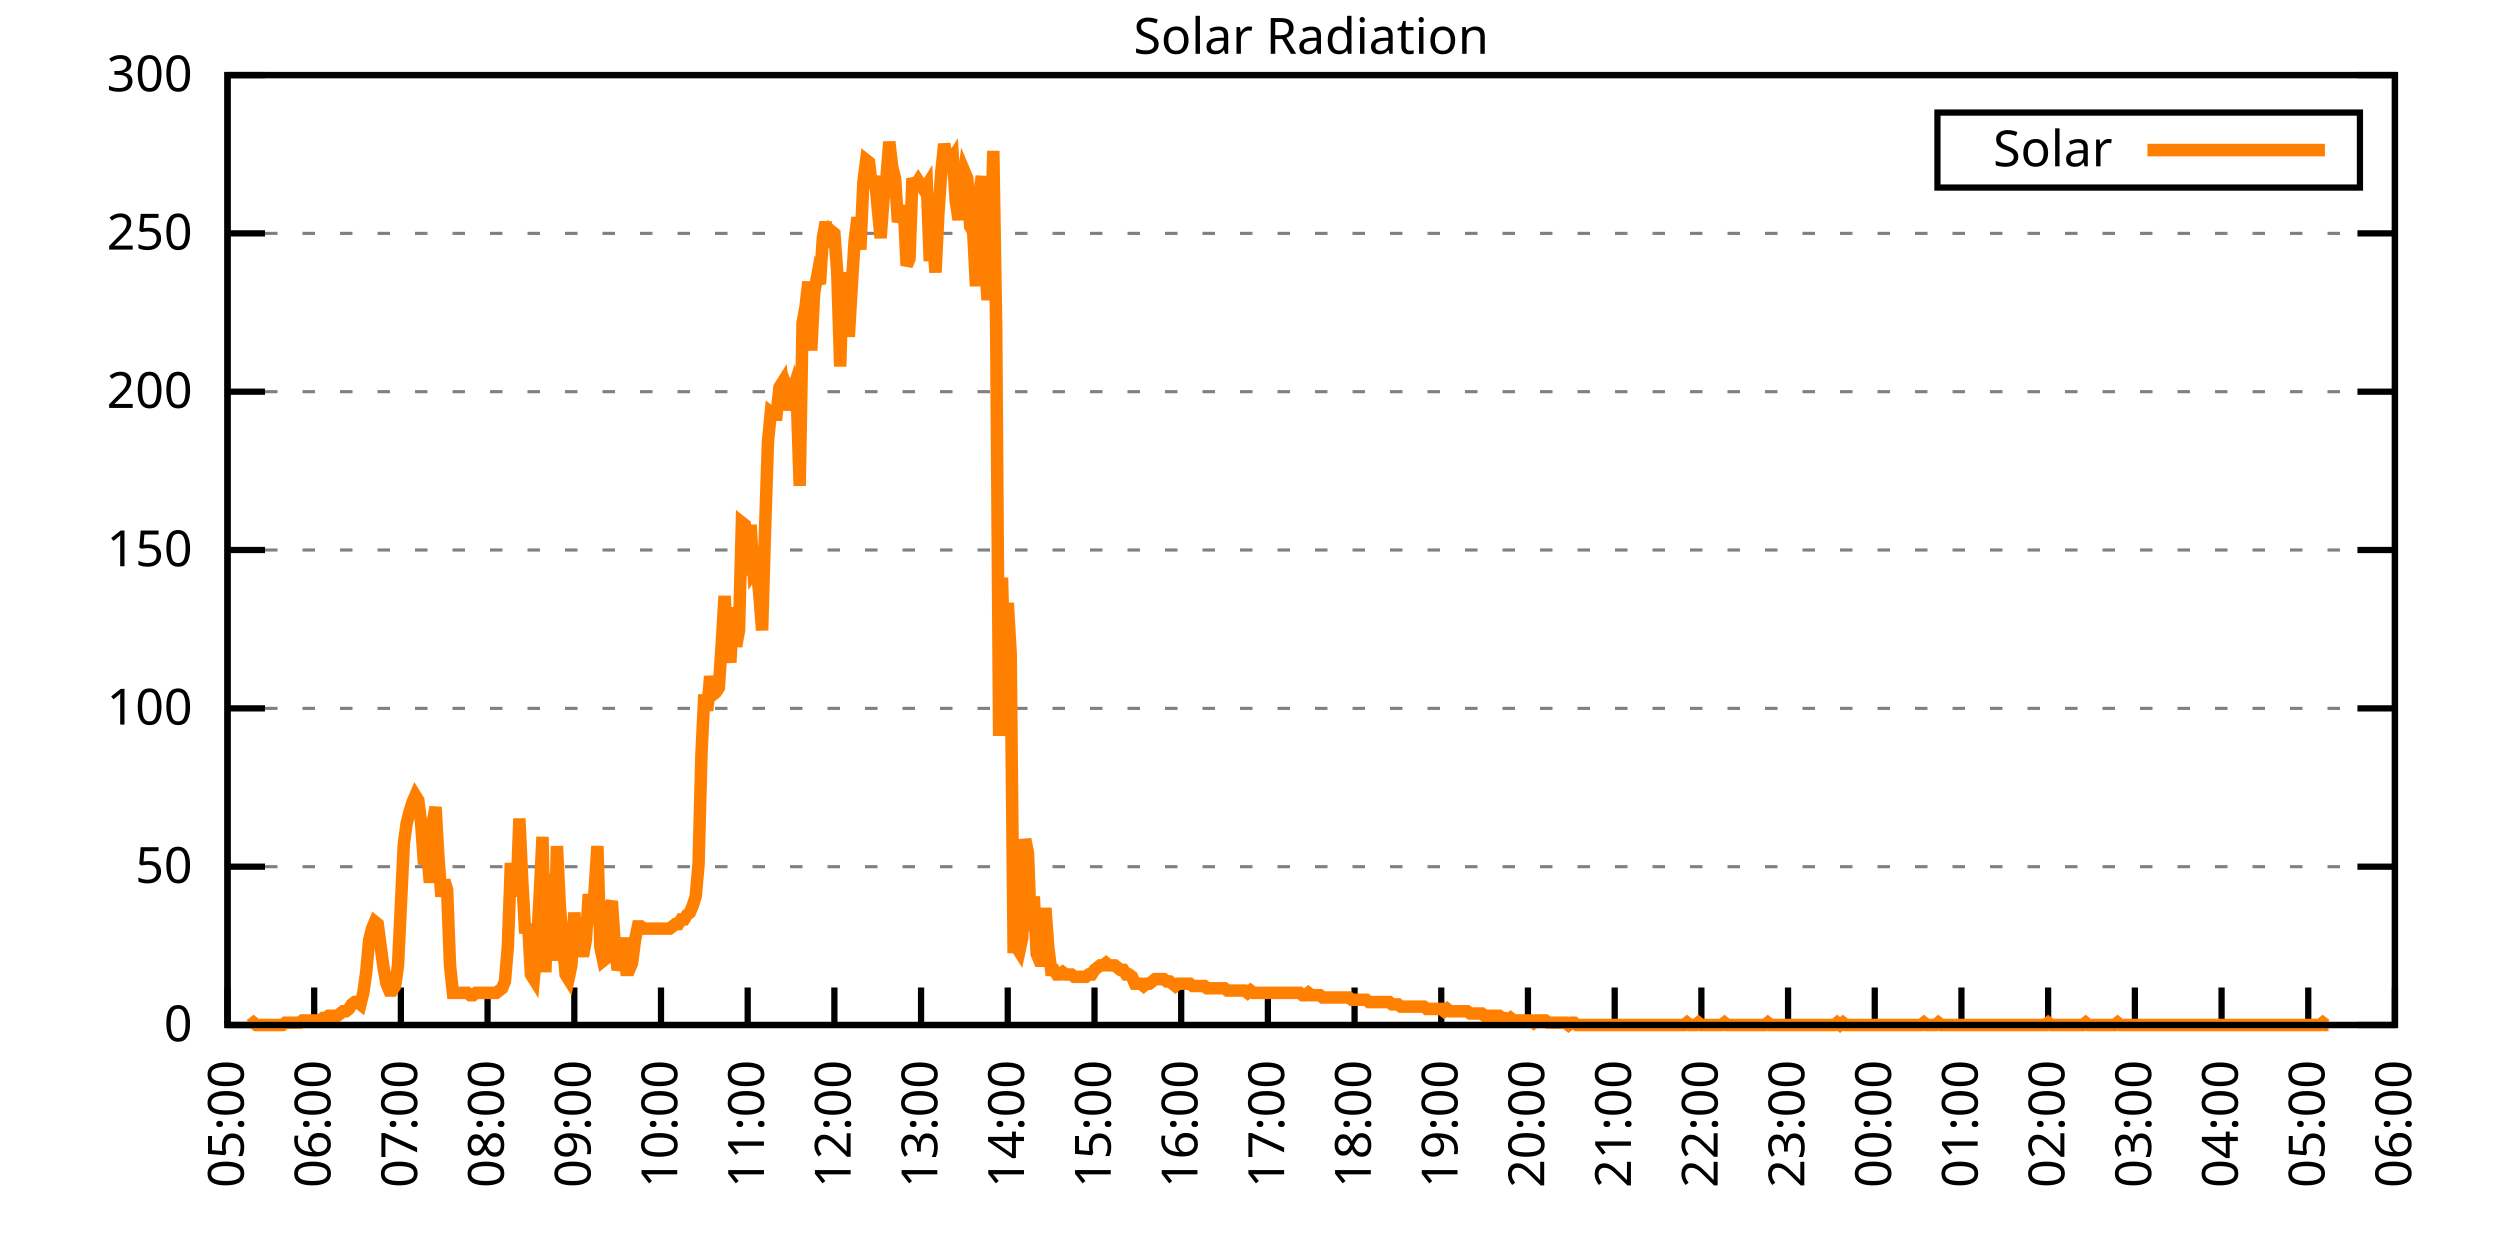
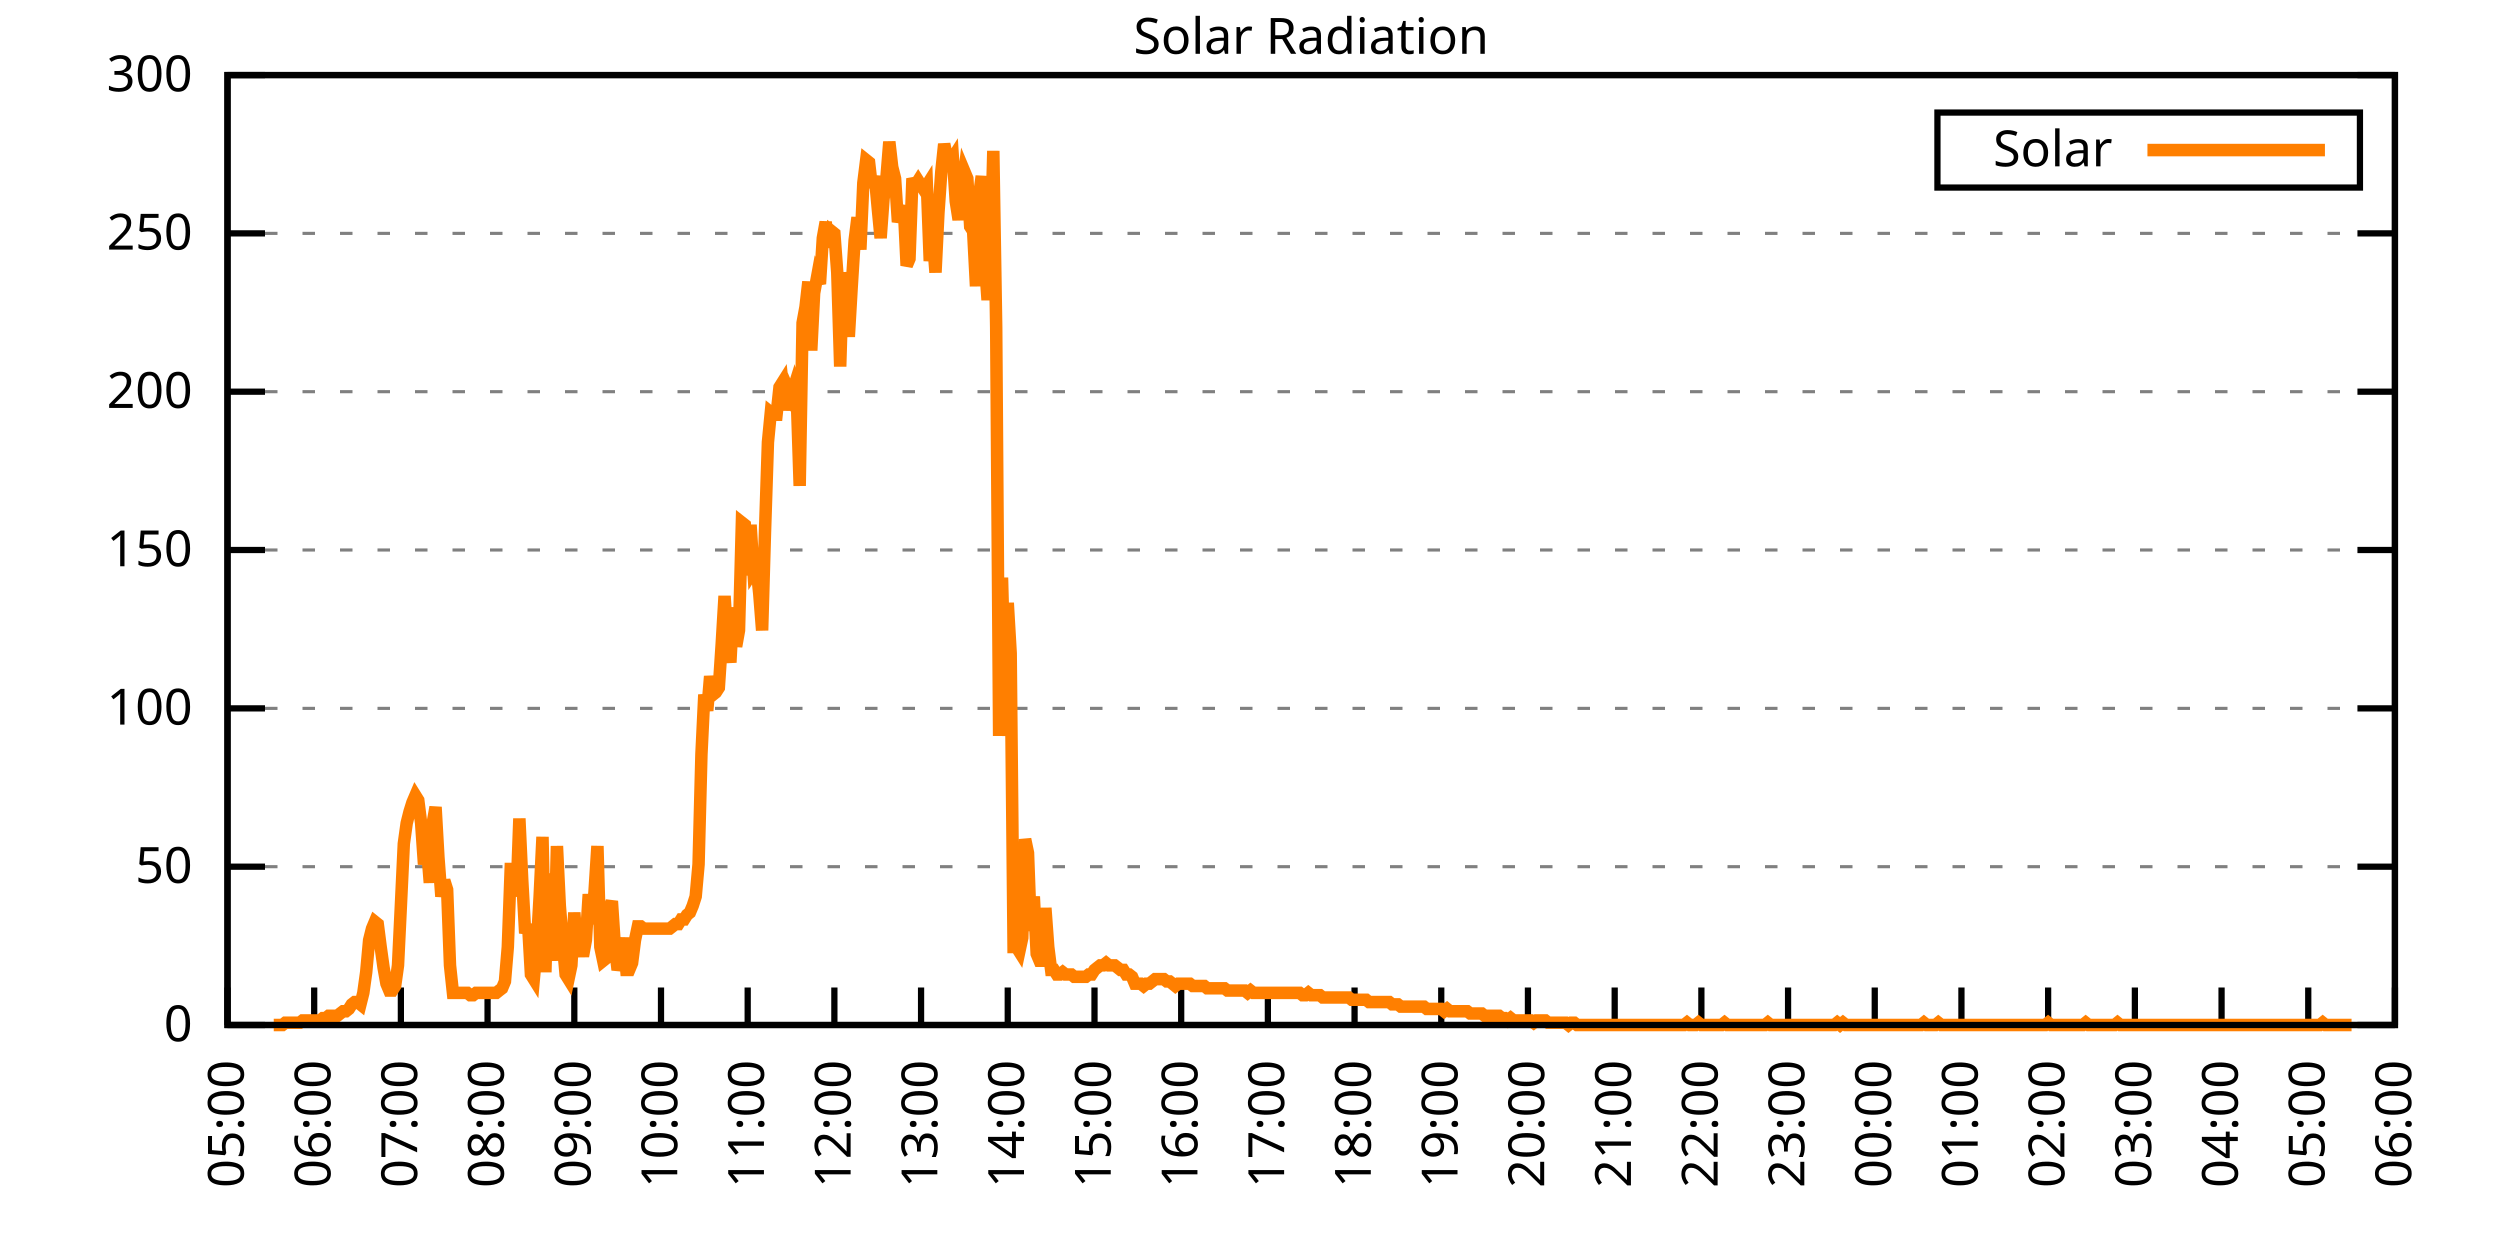
<svg xmlns="http://www.w3.org/2000/svg" xmlns:xlink="http://www.w3.org/1999/xlink" width="400" height="200" viewBox="0 0 400 200">
  <g id="gnuplot_canvas">
    <rect x="0" y="0" width="400" height="200" fill="none" />
    <defs>
      <circle id="gpDot" r="0.5" stroke-width="0.5" stroke="currentColor" />
      <path id="gpPt0" stroke-width="0.333" stroke="currentColor" d="M-1,0 h2 M0,-1 v2" />
      <path id="gpPt1" stroke-width="0.333" stroke="currentColor" d="M-1,-1 L1,1 M1,-1 L-1,1" />
      <path id="gpPt2" stroke-width="0.333" stroke="currentColor" d="M-1,0 L1,0 M0,-1 L0,1 M-1,-1 L1,1 M-1,1 L1,-1" />
      <rect id="gpPt3" stroke-width="0.333" stroke="currentColor" x="-1" y="-1" width="2" height="2" />
      <rect id="gpPt4" stroke-width="0.333" stroke="currentColor" fill="currentColor" x="-1" y="-1" width="2" height="2" />
      <circle id="gpPt5" stroke-width="0.333" stroke="currentColor" cx="0" cy="0" r="1" />
      <use xlink:href="#gpPt5" id="gpPt6" fill="currentColor" stroke="none" />
      <path id="gpPt7" stroke-width="0.333" stroke="currentColor" d="M0,-1.33 L-1.33,0.67 L1.33,0.67 z" />
      <use xlink:href="#gpPt7" id="gpPt8" fill="currentColor" stroke="none" />
      <use xlink:href="#gpPt7" id="gpPt9" stroke="currentColor" transform="rotate(180)" />
      <use xlink:href="#gpPt9" id="gpPt10" fill="currentColor" stroke="none" />
      <use xlink:href="#gpPt3" id="gpPt11" stroke="currentColor" transform="rotate(45)" />
      <use xlink:href="#gpPt11" id="gpPt12" fill="currentColor" stroke="none" />
      <path id="gpPt13" stroke-width="0.333" stroke="currentColor" d="M0,1.330 L1.265,0.411 L0.782,-1.067 L-0.782,-1.076 L-1.265,0.411 z" />
      <use xlink:href="#gpPt13" id="gpPt14" fill="currentColor" stroke="none" />
      <filter id="textbox" filterUnits="objectBoundingBox" x="0" y="0" height="1" width="1">
        <feFlood flood-color="white" flood-opacity="1" result="bgnd" />
        <feComposite in="SourceGraphic" in2="bgnd" operator="atop" />
      </filter>
      <filter id="greybox" filterUnits="objectBoundingBox" x="0" y="0" height="1" width="1">
        <feFlood flood-color="lightgrey" flood-opacity="1" result="grey" />
        <feComposite in="SourceGraphic" in2="grey" operator="atop" />
      </filter>
    </defs>
    <g fill="none" color="white" stroke="currentColor" stroke-width="1.00" stroke-linecap="butt" stroke-linejoin="miter">
</g>
    <g fill="none" color="black" stroke="currentColor" stroke-width="1.00" stroke-linecap="butt" stroke-linejoin="miter">
      <g stroke="none" shape-rendering="crispEdges">
        <polygon fill="rgb(255, 255, 255)" points="36.40,164.00 383.18,164.00 383.18,12.02 36.40,12.02 " />
      </g>
    </g>
    <g fill="none" color="black" stroke="currentColor" stroke-width="1.00" stroke-linecap="butt" stroke-linejoin="miter">
</g>
    <g fill="none" color="black" stroke="black" stroke-width="0.50" stroke-linecap="butt" stroke-linejoin="miter">
</g>
    <g fill="none" color="gray" stroke="currentColor" stroke-width="0.50" stroke-linecap="butt" stroke-linejoin="miter">
      <path stroke="gray" stroke-dasharray="2,4" class="gridline" d="M36.40,164.00 L383.19,164.00  " />
    </g>
    <g fill="none" color="gray" stroke="gray" stroke-width="1.00" stroke-linecap="butt" stroke-linejoin="miter">
</g>
    <g fill="none" color="black" stroke="currentColor" stroke-width="1.00" stroke-linecap="butt" stroke-linejoin="miter">
      <path stroke="black" d="M36.40,164.00 L42.40,164.00 M383.19,164.00 L377.19,164.00  " />
      <g transform="translate(30.80,166.60)" stroke="none" fill="black" font-family="Sans" font-size="8.00" text-anchor="end">
        <text>
          <tspan font-family="Sans"> 0</tspan>
        </text>
      </g>
    </g>
    <g fill="none" color="black" stroke="currentColor" stroke-width="1.00" stroke-linecap="butt" stroke-linejoin="miter">
</g>
    <g fill="none" color="black" stroke="black" stroke-width="0.50" stroke-linecap="butt" stroke-linejoin="miter">
</g>
    <g fill="none" color="gray" stroke="currentColor" stroke-width="0.50" stroke-linecap="butt" stroke-linejoin="miter">
      <path stroke="gray" stroke-dasharray="2,4" class="gridline" d="M36.40,138.67 L383.19,138.67  " />
    </g>
    <g fill="none" color="gray" stroke="gray" stroke-width="1.00" stroke-linecap="butt" stroke-linejoin="miter">
</g>
    <g fill="none" color="black" stroke="currentColor" stroke-width="1.00" stroke-linecap="butt" stroke-linejoin="miter">
      <path stroke="black" d="M36.40,138.67 L42.40,138.67 M383.19,138.67 L377.19,138.67  " />
      <g transform="translate(30.80,141.27)" stroke="none" fill="black" font-family="Sans" font-size="8.00" text-anchor="end">
        <text>
          <tspan font-family="Sans"> 50</tspan>
        </text>
      </g>
    </g>
    <g fill="none" color="black" stroke="currentColor" stroke-width="1.00" stroke-linecap="butt" stroke-linejoin="miter">
</g>
    <g fill="none" color="black" stroke="black" stroke-width="0.50" stroke-linecap="butt" stroke-linejoin="miter">
</g>
    <g fill="none" color="gray" stroke="currentColor" stroke-width="0.50" stroke-linecap="butt" stroke-linejoin="miter">
      <path stroke="gray" stroke-dasharray="2,4" class="gridline" d="M36.40,113.34 L383.19,113.34  " />
    </g>
    <g fill="none" color="gray" stroke="gray" stroke-width="1.00" stroke-linecap="butt" stroke-linejoin="miter">
</g>
    <g fill="none" color="black" stroke="currentColor" stroke-width="1.00" stroke-linecap="butt" stroke-linejoin="miter">
      <path stroke="black" d="M36.40,113.34 L42.40,113.34 M383.19,113.34 L377.19,113.34  " />
      <g transform="translate(30.80,115.94)" stroke="none" fill="black" font-family="Sans" font-size="8.00" text-anchor="end">
        <text>
          <tspan font-family="Sans"> 100</tspan>
        </text>
      </g>
    </g>
    <g fill="none" color="black" stroke="currentColor" stroke-width="1.00" stroke-linecap="butt" stroke-linejoin="miter">
</g>
    <g fill="none" color="black" stroke="black" stroke-width="0.50" stroke-linecap="butt" stroke-linejoin="miter">
</g>
    <g fill="none" color="gray" stroke="currentColor" stroke-width="0.50" stroke-linecap="butt" stroke-linejoin="miter">
      <path stroke="gray" stroke-dasharray="2,4" class="gridline" d="M36.40,88.00 L383.19,88.00  " />
    </g>
    <g fill="none" color="gray" stroke="gray" stroke-width="1.00" stroke-linecap="butt" stroke-linejoin="miter">
</g>
    <g fill="none" color="black" stroke="currentColor" stroke-width="1.00" stroke-linecap="butt" stroke-linejoin="miter">
      <path stroke="black" d="M36.40,88.00 L42.40,88.00 M383.19,88.00 L377.19,88.00  " />
      <g transform="translate(30.80,90.60)" stroke="none" fill="black" font-family="Sans" font-size="8.00" text-anchor="end">
        <text>
          <tspan font-family="Sans"> 150</tspan>
        </text>
      </g>
    </g>
    <g fill="none" color="black" stroke="currentColor" stroke-width="1.00" stroke-linecap="butt" stroke-linejoin="miter">
</g>
    <g fill="none" color="black" stroke="black" stroke-width="0.50" stroke-linecap="butt" stroke-linejoin="miter">
</g>
    <g fill="none" color="gray" stroke="currentColor" stroke-width="0.50" stroke-linecap="butt" stroke-linejoin="miter">
      <path stroke="gray" stroke-dasharray="2,4" class="gridline" d="M36.40,62.67 L383.19,62.67  " />
    </g>
    <g fill="none" color="gray" stroke="gray" stroke-width="1.00" stroke-linecap="butt" stroke-linejoin="miter">
</g>
    <g fill="none" color="black" stroke="currentColor" stroke-width="1.00" stroke-linecap="butt" stroke-linejoin="miter">
      <path stroke="black" d="M36.40,62.67 L42.40,62.67 M383.19,62.67 L377.19,62.67  " />
      <g transform="translate(30.80,65.27)" stroke="none" fill="black" font-family="Sans" font-size="8.00" text-anchor="end">
        <text>
          <tspan font-family="Sans"> 200</tspan>
        </text>
      </g>
    </g>
    <g fill="none" color="black" stroke="currentColor" stroke-width="1.00" stroke-linecap="butt" stroke-linejoin="miter">
</g>
    <g fill="none" color="black" stroke="black" stroke-width="0.50" stroke-linecap="butt" stroke-linejoin="miter">
</g>
    <g fill="none" color="gray" stroke="currentColor" stroke-width="0.50" stroke-linecap="butt" stroke-linejoin="miter">
      <path stroke="gray" stroke-dasharray="2,4" class="gridline" d="M36.40,37.34 L383.19,37.34  " />
    </g>
    <g fill="none" color="gray" stroke="gray" stroke-width="1.00" stroke-linecap="butt" stroke-linejoin="miter">
</g>
    <g fill="none" color="black" stroke="currentColor" stroke-width="1.00" stroke-linecap="butt" stroke-linejoin="miter">
      <path stroke="black" d="M36.40,37.34 L42.40,37.34 M383.19,37.34 L377.19,37.34  " />
      <g transform="translate(30.80,39.94)" stroke="none" fill="black" font-family="Sans" font-size="8.00" text-anchor="end">
        <text>
          <tspan font-family="Sans"> 250</tspan>
        </text>
      </g>
    </g>
    <g fill="none" color="black" stroke="currentColor" stroke-width="1.00" stroke-linecap="butt" stroke-linejoin="miter">
</g>
    <g fill="none" color="black" stroke="black" stroke-width="0.50" stroke-linecap="butt" stroke-linejoin="miter">
</g>
    <g fill="none" color="gray" stroke="currentColor" stroke-width="0.50" stroke-linecap="butt" stroke-linejoin="miter">
      <path stroke="gray" stroke-dasharray="2,4" class="gridline" d="M36.40,12.01 L383.19,12.01  " />
    </g>
    <g fill="none" color="gray" stroke="gray" stroke-width="1.00" stroke-linecap="butt" stroke-linejoin="miter">
</g>
    <g fill="none" color="black" stroke="currentColor" stroke-width="1.00" stroke-linecap="butt" stroke-linejoin="miter">
      <path stroke="black" d="M36.40,12.01 L42.40,12.01 M383.19,12.01 L377.19,12.01  " />
      <g transform="translate(30.80,14.61)" stroke="none" fill="black" font-family="Sans" font-size="8.00" text-anchor="end">
        <text>
          <tspan font-family="Sans"> 300</tspan>
        </text>
      </g>
    </g>
    <g fill="none" color="black" stroke="currentColor" stroke-width="1.00" stroke-linecap="butt" stroke-linejoin="miter">
      <path stroke="black" d="M36.40,164.00 L36.40,158.00  " />
      <g transform="translate(39.00,169.60) rotate(270.00)" stroke="none" fill="black" font-family="Sans" font-size="8.00" text-anchor="end">
        <text>
          <tspan font-family="Sans">05:00</tspan>
        </text>
      </g>
    </g>
    <g fill="none" color="black" stroke="currentColor" stroke-width="1.00" stroke-linecap="butt" stroke-linejoin="miter">
      <path stroke="black" d="M50.27,164.00 L50.27,158.00  " />
      <g transform="translate(52.87,169.60) rotate(270.00)" stroke="none" fill="black" font-family="Sans" font-size="8.00" text-anchor="end">
        <text>
          <tspan font-family="Sans">06:00</tspan>
        </text>
      </g>
    </g>
    <g fill="none" color="black" stroke="currentColor" stroke-width="1.00" stroke-linecap="butt" stroke-linejoin="miter">
      <path stroke="black" d="M64.14,164.00 L64.14,158.00  " />
      <g transform="translate(66.74,169.60) rotate(270.00)" stroke="none" fill="black" font-family="Sans" font-size="8.00" text-anchor="end">
        <text>
          <tspan font-family="Sans">07:00</tspan>
        </text>
      </g>
    </g>
    <g fill="none" color="black" stroke="currentColor" stroke-width="1.00" stroke-linecap="butt" stroke-linejoin="miter">
      <path stroke="black" d="M78.01,164.00 L78.01,158.00  " />
      <g transform="translate(80.61,169.60) rotate(270.00)" stroke="none" fill="black" font-family="Sans" font-size="8.00" text-anchor="end">
        <text>
          <tspan font-family="Sans">08:00</tspan>
        </text>
      </g>
    </g>
    <g fill="none" color="black" stroke="currentColor" stroke-width="1.00" stroke-linecap="butt" stroke-linejoin="miter">
      <path stroke="black" d="M91.89,164.00 L91.89,158.00  " />
      <g transform="translate(94.49,169.60) rotate(270.00)" stroke="none" fill="black" font-family="Sans" font-size="8.00" text-anchor="end">
        <text>
          <tspan font-family="Sans">09:00</tspan>
        </text>
      </g>
    </g>
    <g fill="none" color="black" stroke="currentColor" stroke-width="1.00" stroke-linecap="butt" stroke-linejoin="miter">
      <path stroke="black" d="M105.76,164.00 L105.76,158.00  " />
      <g transform="translate(108.36,169.60) rotate(270.00)" stroke="none" fill="black" font-family="Sans" font-size="8.00" text-anchor="end">
        <text>
          <tspan font-family="Sans">10:00</tspan>
        </text>
      </g>
    </g>
    <g fill="none" color="black" stroke="currentColor" stroke-width="1.00" stroke-linecap="butt" stroke-linejoin="miter">
      <path stroke="black" d="M119.63,164.00 L119.63,158.00  " />
      <g transform="translate(122.23,169.60) rotate(270.00)" stroke="none" fill="black" font-family="Sans" font-size="8.00" text-anchor="end">
        <text>
          <tspan font-family="Sans">11:00</tspan>
        </text>
      </g>
    </g>
    <g fill="none" color="black" stroke="currentColor" stroke-width="1.00" stroke-linecap="butt" stroke-linejoin="miter">
      <path stroke="black" d="M133.50,164.00 L133.50,158.00  " />
      <g transform="translate(136.10,169.60) rotate(270.00)" stroke="none" fill="black" font-family="Sans" font-size="8.00" text-anchor="end">
        <text>
          <tspan font-family="Sans">12:00</tspan>
        </text>
      </g>
    </g>
    <g fill="none" color="black" stroke="currentColor" stroke-width="1.00" stroke-linecap="butt" stroke-linejoin="miter">
      <path stroke="black" d="M147.37,164.00 L147.37,158.00  " />
      <g transform="translate(149.97,169.60) rotate(270.00)" stroke="none" fill="black" font-family="Sans" font-size="8.00" text-anchor="end">
        <text>
          <tspan font-family="Sans">13:00</tspan>
        </text>
      </g>
    </g>
    <g fill="none" color="black" stroke="currentColor" stroke-width="1.00" stroke-linecap="butt" stroke-linejoin="miter">
      <path stroke="black" d="M161.24,164.00 L161.24,158.00  " />
      <g transform="translate(163.84,169.60) rotate(270.00)" stroke="none" fill="black" font-family="Sans" font-size="8.00" text-anchor="end">
        <text>
          <tspan font-family="Sans">14:00</tspan>
        </text>
      </g>
    </g>
    <g fill="none" color="black" stroke="currentColor" stroke-width="1.00" stroke-linecap="butt" stroke-linejoin="miter">
      <path stroke="black" d="M175.12,164.00 L175.12,158.00  " />
      <g transform="translate(177.72,169.60) rotate(270.00)" stroke="none" fill="black" font-family="Sans" font-size="8.00" text-anchor="end">
        <text>
          <tspan font-family="Sans">15:00</tspan>
        </text>
      </g>
    </g>
    <g fill="none" color="black" stroke="currentColor" stroke-width="1.00" stroke-linecap="butt" stroke-linejoin="miter">
      <path stroke="black" d="M188.99,164.00 L188.99,158.00  " />
      <g transform="translate(191.59,169.60) rotate(270.00)" stroke="none" fill="black" font-family="Sans" font-size="8.00" text-anchor="end">
        <text>
          <tspan font-family="Sans">16:00</tspan>
        </text>
      </g>
    </g>
    <g fill="none" color="black" stroke="currentColor" stroke-width="1.00" stroke-linecap="butt" stroke-linejoin="miter">
      <path stroke="black" d="M202.86,164.00 L202.86,158.00  " />
      <g transform="translate(205.46,169.60) rotate(270.00)" stroke="none" fill="black" font-family="Sans" font-size="8.00" text-anchor="end">
        <text>
          <tspan font-family="Sans">17:00</tspan>
        </text>
      </g>
    </g>
    <g fill="none" color="black" stroke="currentColor" stroke-width="1.00" stroke-linecap="butt" stroke-linejoin="miter">
      <path stroke="black" d="M216.73,164.00 L216.73,158.00  " />
      <g transform="translate(219.33,169.60) rotate(270.00)" stroke="none" fill="black" font-family="Sans" font-size="8.00" text-anchor="end">
        <text>
          <tspan font-family="Sans">18:00</tspan>
        </text>
      </g>
    </g>
    <g fill="none" color="black" stroke="currentColor" stroke-width="1.00" stroke-linecap="butt" stroke-linejoin="miter">
      <path stroke="black" d="M230.60,164.00 L230.60,158.00  " />
      <g transform="translate(233.20,169.60) rotate(270.00)" stroke="none" fill="black" font-family="Sans" font-size="8.00" text-anchor="end">
        <text>
          <tspan font-family="Sans">19:00</tspan>
        </text>
      </g>
    </g>
    <g fill="none" color="black" stroke="currentColor" stroke-width="1.00" stroke-linecap="butt" stroke-linejoin="miter">
      <path stroke="black" d="M244.47,164.00 L244.47,158.00  " />
      <g transform="translate(247.07,169.60) rotate(270.00)" stroke="none" fill="black" font-family="Sans" font-size="8.00" text-anchor="end">
        <text>
          <tspan font-family="Sans">20:00</tspan>
        </text>
      </g>
    </g>
    <g fill="none" color="black" stroke="currentColor" stroke-width="1.00" stroke-linecap="butt" stroke-linejoin="miter">
      <path stroke="black" d="M258.35,164.00 L258.35,158.00  " />
      <g transform="translate(260.95,169.60) rotate(270.00)" stroke="none" fill="black" font-family="Sans" font-size="8.00" text-anchor="end">
        <text>
          <tspan font-family="Sans">21:00</tspan>
        </text>
      </g>
    </g>
    <g fill="none" color="black" stroke="currentColor" stroke-width="1.00" stroke-linecap="butt" stroke-linejoin="miter">
      <path stroke="black" d="M272.22,164.00 L272.22,158.00  " />
      <g transform="translate(274.82,169.60) rotate(270.00)" stroke="none" fill="black" font-family="Sans" font-size="8.00" text-anchor="end">
        <text>
          <tspan font-family="Sans">22:00</tspan>
        </text>
      </g>
    </g>
    <g fill="none" color="black" stroke="currentColor" stroke-width="1.00" stroke-linecap="butt" stroke-linejoin="miter">
      <path stroke="black" d="M286.09,164.00 L286.09,158.00  " />
      <g transform="translate(288.69,169.60) rotate(270.00)" stroke="none" fill="black" font-family="Sans" font-size="8.00" text-anchor="end">
        <text>
          <tspan font-family="Sans">23:00</tspan>
        </text>
      </g>
    </g>
    <g fill="none" color="black" stroke="currentColor" stroke-width="1.00" stroke-linecap="butt" stroke-linejoin="miter">
      <path stroke="black" d="M299.96,164.00 L299.96,158.00  " />
      <g transform="translate(302.56,169.60) rotate(270.00)" stroke="none" fill="black" font-family="Sans" font-size="8.00" text-anchor="end">
        <text>
          <tspan font-family="Sans">00:00</tspan>
        </text>
      </g>
    </g>
    <g fill="none" color="black" stroke="currentColor" stroke-width="1.00" stroke-linecap="butt" stroke-linejoin="miter">
      <path stroke="black" d="M313.83,164.00 L313.83,158.00  " />
      <g transform="translate(316.43,169.60) rotate(270.00)" stroke="none" fill="black" font-family="Sans" font-size="8.00" text-anchor="end">
        <text>
          <tspan font-family="Sans">01:00</tspan>
        </text>
      </g>
    </g>
    <g fill="none" color="black" stroke="currentColor" stroke-width="1.00" stroke-linecap="butt" stroke-linejoin="miter">
      <path stroke="black" d="M327.70,164.00 L327.70,158.00  " />
      <g transform="translate(330.30,169.60) rotate(270.00)" stroke="none" fill="black" font-family="Sans" font-size="8.00" text-anchor="end">
        <text>
          <tspan font-family="Sans">02:00</tspan>
        </text>
      </g>
    </g>
    <g fill="none" color="black" stroke="currentColor" stroke-width="1.00" stroke-linecap="butt" stroke-linejoin="miter">
      <path stroke="black" d="M341.58,164.00 L341.58,158.00  " />
      <g transform="translate(344.18,169.60) rotate(270.00)" stroke="none" fill="black" font-family="Sans" font-size="8.00" text-anchor="end">
        <text>
          <tspan font-family="Sans">03:00</tspan>
        </text>
      </g>
    </g>
    <g fill="none" color="black" stroke="currentColor" stroke-width="1.00" stroke-linecap="butt" stroke-linejoin="miter">
      <path stroke="black" d="M355.45,164.00 L355.45,158.00  " />
      <g transform="translate(358.05,169.60) rotate(270.00)" stroke="none" fill="black" font-family="Sans" font-size="8.00" text-anchor="end">
        <text>
          <tspan font-family="Sans">04:00</tspan>
        </text>
      </g>
    </g>
    <g fill="none" color="black" stroke="currentColor" stroke-width="1.00" stroke-linecap="butt" stroke-linejoin="miter">
      <path stroke="black" d="M369.32,164.00 L369.32,158.00  " />
      <g transform="translate(371.92,169.60) rotate(270.00)" stroke="none" fill="black" font-family="Sans" font-size="8.00" text-anchor="end">
        <text>
          <tspan font-family="Sans">05:00</tspan>
        </text>
      </g>
    </g>
    <g fill="none" color="black" stroke="currentColor" stroke-width="1.00" stroke-linecap="butt" stroke-linejoin="miter">
      <path stroke="black" d="M383.19,164.00 L383.19,158.00  " />
      <g transform="translate(385.79,169.60) rotate(270.00)" stroke="none" fill="black" font-family="Sans" font-size="8.00" text-anchor="end">
        <text>
          <tspan font-family="Sans">06:00</tspan>
        </text>
      </g>
    </g>
    <g fill="none" color="black" stroke="currentColor" stroke-width="1.00" stroke-linecap="butt" stroke-linejoin="miter">
</g>
    <g fill="none" color="black" stroke="currentColor" stroke-width="1.00" stroke-linecap="butt" stroke-linejoin="miter">
      <path stroke="black" d="M36.40,12.01 L36.40,164.00 L383.19,164.00 L383.19,12.01 L36.40,12.01 Z  " />
    </g>
    <g fill="none" color="black" stroke="currentColor" stroke-width="1.00" stroke-linecap="butt" stroke-linejoin="miter">
</g>
    <g fill="none" color="black" stroke="currentColor" stroke-width="1.00" stroke-linecap="butt" stroke-linejoin="miter">
      <path stroke="black" d="M309.99,30.01 L309.99,18.01 L377.59,18.01 L377.59,30.01 L309.99,30.01 Z  " />
    </g>
    <g id="Solar_Radiation_plot_1">
      <g fill="none" color="white" stroke="black" stroke-width="2.00" stroke-linecap="butt" stroke-linejoin="miter">
</g>
      <g fill="none" color="black" stroke="currentColor" stroke-width="2.00" stroke-linecap="butt" stroke-linejoin="miter">
        <g transform="translate(337.99,26.61)" stroke="none" fill="black" font-family="Sans" font-size="8.00" text-anchor="end">
          <text>
            <tspan font-family="Sans">Solar</tspan>
          </text>
        </g>
      </g>
      <g fill="none" color="black" stroke="currentColor" stroke-width="2.00" stroke-linecap="butt" stroke-linejoin="miter">
-         <path stroke="rgb(255, 127,   0)" d="M343.59,24.01 L371.99,24.01 M40.10,164.00 L40.56,163.63 L41.02,164.00 L41.49,164.00 L41.95,164.00 L42.41,164.00   L42.87,164.00 L43.34,164.00 L43.80,164.00 L44.26,164.00 L44.72,164.00 L45.19,164.00 L45.65,163.63 L46.11,163.63   L46.57,163.63 L47.03,163.63 L47.50,163.63 L47.96,163.63 L48.42,163.27 L48.88,163.27 L49.35,163.27 L49.81,163.27   L50.27,163.27 L50.73,163.27 L51.20,163.27 L51.66,162.90 L52.12,162.90 L52.58,162.53 L53.05,162.53 L53.51,162.53   L53.97,162.53 L54.43,162.16 L54.90,161.80 L55.36,161.80 L55.82,161.43 L56.28,160.70 L56.75,160.33 L57.21,160.33   L57.67,160.70 L58.13,158.86 L58.59,155.56 L59.06,150.42 L59.52,148.58 L59.98,147.48 L60.44,147.85 L60.91,151.52   L61.37,154.82 L61.83,157.39 L62.29,158.49 L62.76,158.49 L63.22,157.76 L63.68,154.46 L64.14,144.91 L64.61,135.00   L65.07,131.70 L65.53,129.86 L65.99,128.39 L66.46,127.29 L66.92,128.03 L67.38,131.70 L67.84,138.30 L68.30,135.37   L68.77,141.24 L69.23,131.70 L69.69,129.13 L70.15,137.20 L70.62,143.44 L71.08,140.87 L71.54,142.34 L72.00,154.46   L72.47,158.86 L72.93,158.86 L73.39,158.86 L73.85,158.86 L74.32,158.86 L74.78,158.86 L75.24,159.23 L75.70,159.23   L76.17,158.86 L76.63,158.86 L77.09,158.86 L77.55,158.86 L78.01,158.86 L78.48,158.86 L78.94,158.86 L79.40,158.86   L79.86,158.49 L80.33,158.13 L80.79,157.03 L81.25,151.52 L81.71,139.04 L82.18,139.04 L82.64,143.44 L83.10,130.96   L83.56,140.87 L84.03,149.32 L84.49,147.85 L84.95,155.92 L85.41,156.66 L85.88,151.52 L86.34,143.44 L86.80,133.90   L87.26,155.56 L87.72,139.77 L88.19,145.65 L88.65,153.72 L89.11,135.37 L89.57,144.91 L90.04,150.79 L90.50,155.92   L90.96,156.66 L91.42,154.46 L91.89,146.01 L92.35,152.25 L92.81,150.79 L93.27,152.99 L93.74,150.42 L94.20,143.08   L94.66,147.85 L95.12,142.71 L95.59,135.37 L96.05,151.52 L96.51,153.72 L96.97,153.35 L97.44,145.65 L97.90,144.18   L98.36,151.15 L98.82,155.19 L99.28,153.72 L99.75,150.05 L100.21,155.19 L100.67,155.19 L101.13,154.09 L101.60,150.42   L102.06,148.22 L102.52,148.22 L102.98,148.58 L103.45,148.58 L103.91,148.58 L104.37,148.58 L104.83,148.58 L105.30,148.58   L105.76,148.58 L106.22,148.58 L106.68,148.58 L107.15,148.58 L107.61,148.22 L108.07,147.85 L108.53,147.85 L108.99,147.11   L109.46,147.11 L109.92,146.38 L110.38,146.01 L110.84,144.91 L111.31,143.44 L111.77,138.30 L112.23,120.69 L112.69,111.14   L113.16,113.71 L113.62,108.20 L114.08,111.14 L114.54,110.77 L115.01,110.04 L115.47,103.07 L115.93,95.36 L116.39,102.70   L116.86,106.00 L117.32,97.19 L117.78,103.43 L118.24,100.86 L118.70,83.61 L119.17,83.98 L119.63,92.05 L120.09,83.98   L120.55,91.32 L121.02,90.59 L121.48,94.99 L121.94,100.86 L122.40,85.08 L122.87,70.76 L123.33,65.99 L123.79,66.36   L124.25,66.36 L124.72,61.95 L125.18,61.22 L125.64,65.62 L126.10,62.32 L126.57,63.42 L127.03,61.95 L127.49,63.79   L127.95,77.74 L128.41,51.68 L128.88,49.11 L129.34,45.07 L129.80,56.08 L130.26,46.90 L130.73,44.33 L131.19,45.43   L131.65,38.09 L132.11,35.52 L132.58,39.56 L133.04,36.99 L133.50,37.36 L133.96,43.60 L134.43,58.65 L134.89,43.60   L135.35,47.64 L135.81,53.88 L136.28,45.80 L136.74,38.46 L137.20,34.79 L137.66,39.93 L138.13,29.28 L138.59,25.61   L139.05,25.98 L139.51,30.02 L139.97,28.18 L140.44,33.32 L140.90,38.09 L141.36,31.85 L141.82,28.55 L142.29,22.68   L142.75,26.71 L143.21,28.55 L143.67,35.52 L144.14,34.06 L144.60,32.95 L145.06,42.50 L145.52,41.40 L145.99,28.55   L146.45,29.65 L146.91,28.92 L147.37,29.65 L147.84,30.38 L148.30,29.65 L148.76,41.76 L149.22,37.73 L149.68,43.60   L150.15,34.06 L150.61,27.45 L151.07,23.04 L151.53,25.25 L152.00,25.98 L152.46,25.25 L152.92,32.22 L153.38,35.16   L153.85,31.12 L154.31,27.45 L154.77,28.55 L155.23,36.26 L155.70,36.99 L156.16,45.80 L156.62,31.49 L157.08,28.18   L157.55,41.40 L158.01,48.00 L158.47,41.40 L158.93,24.14 L159.39,52.41 L159.86,117.75 L160.32,92.42 L160.78,109.67   L161.24,96.46 L161.71,104.53 L162.17,151.52 L162.63,151.52 L163.09,152.25 L163.56,150.05 L164.02,134.27 L164.48,136.47   L164.94,148.95 L165.41,143.44 L165.87,152.62 L166.33,153.72 L166.79,153.72 L167.26,145.28 L167.72,151.52 L168.18,155.19   L168.64,155.19 L169.10,155.92 L169.57,155.92 L170.03,155.56 L170.49,155.92 L170.95,155.92 L171.42,155.92 L171.88,156.29   L172.34,156.29 L172.80,156.29 L173.27,156.29 L173.73,156.29 L174.19,155.92 L174.65,155.92 L175.12,155.19 L175.58,154.82   L176.04,154.46 L176.50,154.46 L176.97,154.09 L177.43,154.46 L177.89,154.46 L178.35,154.46 L178.82,154.82 L179.28,155.19   L179.74,155.19 L180.20,155.92 L180.66,155.92 L181.13,156.29 L181.59,157.39 L182.05,157.39 L182.51,157.39 L182.98,157.76   L183.44,157.39 L183.90,157.39 L184.36,157.03 L184.83,156.66 L185.29,156.66 L185.75,156.66 L186.21,156.66 L186.68,157.03   L187.14,157.03 L187.60,157.39 L188.06,157.76 L188.53,157.39 L188.99,157.39 L189.45,157.39 L189.91,157.39 L190.37,157.39   L190.84,157.76 L191.30,157.76 L191.76,157.76 L192.22,157.76 L192.69,157.76 L193.15,158.13 L193.61,158.13 L194.07,158.13   L194.54,158.13 L195.00,158.13 L195.46,158.13 L195.92,158.13 L196.39,158.49 L196.85,158.49 L197.31,158.49 L197.77,158.49   L198.24,158.49 L198.70,158.49 L199.16,158.49 L199.62,158.86 L200.08,158.49 L200.55,158.86 L201.01,158.86 L201.47,158.86   L201.93,158.86 L202.40,158.86 L202.86,158.86 L203.32,158.86 L203.78,158.86 L204.25,158.86 L204.71,158.86 L205.17,158.86   L205.63,158.86 L206.10,158.86 L206.56,158.86 L207.02,158.86 L207.48,158.86 L207.95,158.86 L208.41,159.23 L208.87,159.23   L209.33,158.86 L209.80,159.23 L210.26,159.23 L210.72,159.23 L211.18,159.23 L211.64,159.60 L212.11,159.60 L212.57,159.60   L213.03,159.60 L213.49,159.60 L213.96,159.60 L214.42,159.60 L214.88,159.60 L215.34,159.60 L215.81,159.60 L216.27,159.96   L216.73,159.96 L217.19,159.96 L217.66,159.96 L218.12,159.96 L218.58,159.96 L219.04,160.33 L219.51,160.33 L219.97,160.33   L220.43,160.33 L220.89,160.33 L221.35,160.33 L221.82,160.33 L222.28,160.33 L222.74,160.70 L223.20,160.70 L223.67,160.70   L224.13,161.06 L224.59,161.06 L225.05,161.06 L225.52,161.06 L225.98,161.06 L226.44,161.06 L226.90,161.06 L227.37,161.06   L227.83,161.06 L228.29,161.43 L228.75,161.43 L229.22,161.43 L229.68,161.43 L230.14,161.43 L230.60,161.43 L231.06,161.80   L231.53,161.43 L231.99,161.80 L232.45,161.80 L232.91,161.80 L233.38,161.80 L233.84,161.80 L234.30,161.80 L234.76,161.80   L235.23,162.16 L235.69,162.16 L236.15,162.16 L236.61,162.16 L237.08,162.16 L237.54,162.53 L238.00,162.53 L238.46,162.53   L238.93,162.53 L239.39,162.53 L239.85,162.53 L240.31,162.90 L240.77,162.90 L241.24,163.27 L241.70,162.90 L242.16,163.27   L242.62,163.27 L243.09,163.27 L243.55,163.27 L244.01,163.27 L244.47,163.27 L244.94,163.27 L245.40,163.63 L245.86,163.27   L246.32,163.27 L246.79,163.27 L247.25,163.27 L247.71,163.63 L248.17,163.63 L248.64,163.63 L249.10,163.63 L249.56,163.63   L250.02,163.63 L250.49,163.63 L250.95,164.00 L251.41,163.63 L251.87,163.63 L252.33,164.00 L252.80,164.00 L253.26,164.00   L253.72,164.00 L254.18,164.00 L254.65,164.00 L255.11,164.00 L255.57,164.00 L256.03,164.00 L256.50,164.00 L256.96,164.00   L257.42,164.00 L257.88,164.00 L258.35,164.00 L258.81,164.00 L259.27,164.00 L259.73,164.00 L260.20,164.00 L260.66,164.00   L261.12,164.00 L261.58,164.00 L262.04,164.00 L262.51,164.00 L262.97,164.00 L263.43,164.00 L263.89,164.00 L264.36,164.00   L264.82,164.00 L265.28,164.00 L265.74,164.00 L266.21,164.00 L266.67,164.00 L267.13,164.00 L267.59,164.00 L268.06,164.00   L268.52,164.00 L268.98,164.00 L269.44,164.00 L269.91,163.63 L270.37,164.00 L270.83,164.00 L271.29,164.00 L271.75,163.63   L272.22,164.00 L272.68,164.00 L273.14,164.00 L273.60,164.00 L274.07,164.00 L274.53,164.00 L274.99,164.00 L275.45,164.00   L275.92,163.63 L276.38,164.00 L276.84,164.00 L277.30,164.00 L277.77,164.00 L278.23,164.00 L278.69,164.00 L279.15,164.00   L279.62,164.00 L280.08,164.00 L280.54,164.00 L281.00,164.00 L281.46,164.00 L281.93,164.00 L282.39,164.00 L282.85,163.63   L283.31,164.00 L283.78,164.00 L284.24,164.00 L284.47,164.00 L285.16,164.00 L285.63,164.00 L286.09,164.00 L286.55,164.00   L287.01,164.00 L287.48,164.00 L287.94,164.00 L288.40,164.00 L288.86,164.00 L289.33,164.00 L289.79,164.00 L290.25,164.00   L290.71,164.00 L291.18,164.00 L291.64,164.00 L292.10,164.00 L292.56,164.00 L293.02,164.00 L293.49,164.00 L293.95,163.63   L294.41,164.00 L294.87,163.63 L295.34,164.00 L295.80,164.00 L296.26,164.00 L296.72,164.00 L297.19,164.00 L297.65,164.00   L298.11,164.00 L298.57,164.00 L299.04,164.00 L299.50,164.00 L299.96,164.00 L300.42,164.00 L300.89,164.00 L301.35,164.00   L301.81,164.00 L302.27,164.00 L302.73,164.00 L303.20,164.00 L303.66,164.00 L304.12,164.00 L304.58,164.00 L305.05,164.00   L305.51,164.00 L305.97,164.00 L306.43,164.00 L306.90,164.00 L307.36,164.00 L307.82,163.63 L308.28,164.00 L308.75,164.00   L309.21,164.00 L309.67,164.00 L310.13,163.63 L310.60,164.00 L311.06,164.00 L311.52,164.00 L311.98,164.00 L312.44,164.00   L312.91,164.00 L313.37,164.00 L313.83,164.00 L314.29,164.00 L314.76,164.00 L315.22,164.00 L315.68,164.00 L316.14,164.00   L316.61,164.00 L317.07,164.00 L317.53,164.00 L317.99,164.00 L318.46,164.00 L318.92,164.00 L319.38,164.00 L319.84,164.00   L320.31,164.00 L320.77,164.00 L321.23,164.00 L321.69,164.00 L322.15,164.00 L322.62,164.00 L323.08,164.00 L323.54,164.00   L324.00,164.00 L324.47,164.00 L324.93,164.00 L325.39,164.00 L325.85,164.00 L326.32,164.00 L326.78,164.00 L327.24,164.00   L327.70,163.63 L328.17,164.00 L328.63,164.00 L329.09,164.00 L329.55,164.00 L330.02,164.00 L330.48,164.00 L330.94,164.00   L331.40,164.00 L331.87,164.00 L332.33,164.00 L332.79,164.00 L333.25,164.00 L333.71,163.63 L334.18,164.00 L334.64,164.00   L335.10,164.00 L335.56,164.00 L336.03,164.00 L336.49,164.00 L336.95,164.00 L337.41,164.00 L337.88,164.00 L338.34,164.00   L338.80,163.63 L339.26,164.00 L339.73,164.00 L340.19,164.00 L340.65,164.00 L341.11,164.00 L341.58,164.00 L342.04,164.00   L342.50,164.00 L342.96,164.00 L343.42,164.00 L343.89,164.00 L344.35,164.00 L344.81,164.00 L345.27,164.00 L345.74,164.00   L346.20,164.00 L346.66,164.00 L347.12,164.00 L347.59,164.00 L348.05,164.00 L348.51,164.00 L348.97,164.00 L349.44,164.00   L349.90,164.00 L350.36,164.00 L350.82,164.00 L351.29,164.00 L351.75,164.00 L352.21,164.00 L352.67,164.00 L353.13,164.00   L353.60,164.00 L354.06,164.00 L354.52,164.00 L354.98,164.00 L355.45,164.00 L355.91,164.00 L356.37,164.00 L356.83,164.00   L357.30,164.00 L357.76,164.00 L358.22,164.00 L358.68,164.00 L359.15,164.00 L359.61,164.00 L360.07,164.00 L360.53,164.00   L361.00,164.00 L361.46,164.00 L361.92,164.00 L362.38,164.00 L362.84,164.00 L363.31,164.00 L363.77,164.00 L364.23,164.00   L364.69,164.00 L365.16,164.00 L365.62,164.00 L366.08,164.00 L366.54,164.00 L367.01,164.00 L367.47,164.00 L367.93,164.00   L368.39,164.00 L368.86,164.00 L369.32,164.00 L369.78,164.00 L370.24,164.00 L370.71,164.00 L371.17,164.00 L371.63,163.63   L372.09,164.00 L372.56,164.00  " />
+         <path stroke="rgb(255, 127,   0)" d="M343.59,24.01 L371.99,24.01 M43.80,164.00 L44.26,164.00 L44.72,164.00 L45.19,164.00 L45.65,163.63 L46.11,163.63   L46.57,163.63 L47.03,163.63 L47.50,163.63 L47.96,163.63 L48.42,163.27 L48.88,163.27 L49.35,163.27 L49.81,163.27   L50.27,163.27 L50.73,163.27 L51.20,163.27 L51.66,162.90 L52.12,162.90 L52.58,162.53 L53.05,162.53 L53.51,162.53   L53.97,162.53 L54.43,162.16 L54.90,161.80 L55.36,161.80 L55.82,161.43 L56.28,160.70 L56.75,160.33 L57.21,160.33   L57.67,160.70 L58.13,158.86 L58.59,155.56 L59.06,150.42 L59.52,148.58 L59.98,147.48 L60.44,147.85 L60.91,151.52   L61.37,154.82 L61.83,157.39 L62.29,158.49 L62.76,158.49 L63.22,157.76 L63.68,154.46 L64.14,144.91 L64.61,135.00   L65.07,131.70 L65.53,129.86 L65.99,128.39 L66.46,127.29 L66.92,128.03 L67.38,131.70 L67.84,138.30 L68.30,135.37   L68.77,141.24 L69.23,131.70 L69.69,129.13 L70.15,137.20 L70.62,143.44 L71.08,140.87 L71.54,142.34 L72.00,154.46   L72.47,158.86 L72.93,158.86 L73.39,158.86 L73.85,158.86 L74.32,158.86 L74.78,158.86 L75.24,159.23 L75.70,159.23   L76.17,158.86 L76.63,158.86 L77.09,158.86 L77.55,158.86 L78.01,158.86 L78.48,158.86 L78.94,158.86 L79.40,158.86   L79.86,158.49 L80.33,158.13 L80.79,157.03 L81.25,151.52 L81.71,139.04 L82.18,139.04 L82.64,143.44 L83.10,130.96   L83.56,140.87 L84.03,149.32 L84.49,147.85 L84.95,155.92 L85.41,156.66 L85.88,151.52 L86.34,143.44 L86.80,133.90   L87.26,155.56 L87.72,139.77 L88.19,145.65 L88.65,153.72 L89.11,135.37 L89.57,144.91 L90.04,150.79 L90.50,155.92   L90.96,156.66 L91.42,154.46 L91.89,146.01 L92.35,152.25 L92.81,150.79 L93.27,152.99 L93.74,150.42 L94.20,143.08   L94.66,147.85 L95.12,142.71 L95.59,135.37 L96.05,151.52 L96.51,153.72 L96.97,153.35 L97.44,145.65 L97.90,144.18   L98.36,151.15 L98.82,155.19 L99.28,153.72 L99.75,150.05 L100.21,155.19 L100.67,155.19 L101.13,154.09 L101.60,150.42   L102.06,148.22 L102.52,148.22 L102.98,148.58 L103.45,148.58 L103.91,148.58 L104.37,148.58 L104.83,148.58 L105.30,148.58   L105.76,148.58 L106.22,148.58 L106.68,148.58 L107.15,148.58 L107.61,148.22 L108.07,147.85 L108.53,147.85 L108.99,147.11   L109.46,147.11 L109.92,146.38 L110.38,146.01 L110.84,144.91 L111.31,143.44 L111.77,138.30 L112.23,120.69 L112.69,111.14   L113.16,113.71 L113.62,108.20 L114.08,111.14 L114.54,110.77 L115.01,110.04 L115.47,103.07 L115.93,95.36 L116.39,102.70   L116.86,106.00 L117.32,97.19 L117.78,103.43 L118.24,100.86 L118.70,83.61 L119.17,83.98 L119.63,92.05 L120.09,83.98   L120.55,91.32 L121.02,90.59 L121.48,94.99 L121.94,100.86 L122.40,85.08 L122.87,70.76 L123.33,65.99 L123.79,66.36   L124.25,66.36 L124.72,61.95 L125.18,61.22 L125.64,65.62 L126.10,62.32 L126.57,63.42 L127.03,61.95 L127.49,63.79   L127.95,77.74 L128.41,51.68 L128.88,49.11 L129.34,45.07 L129.80,56.08 L130.26,46.90 L130.73,44.33 L131.19,45.43   L131.65,38.09 L132.11,35.52 L132.58,39.56 L133.04,36.99 L133.50,37.36 L133.96,43.60 L134.43,58.65 L134.89,43.60   L135.35,47.64 L135.81,53.88 L136.28,45.80 L136.74,38.46 L137.20,34.79 L137.66,39.93 L138.13,29.28 L138.59,25.61   L139.05,25.98 L139.51,30.02 L139.97,28.18 L140.44,33.32 L140.90,38.09 L141.36,31.85 L141.82,28.55 L142.29,22.68   L142.75,26.71 L143.21,28.55 L143.67,35.52 L144.14,34.06 L144.60,32.95 L145.06,42.50 L145.52,41.40 L145.99,28.55   L146.45,29.65 L146.91,28.92 L147.37,29.65 L147.84,30.38 L148.30,29.65 L148.76,41.76 L149.22,37.73 L149.68,43.60   L150.15,34.06 L150.61,27.45 L151.07,23.04 L151.53,25.25 L152.00,25.98 L152.46,25.25 L152.92,32.22 L153.38,35.16   L153.85,31.12 L154.31,27.45 L154.77,28.55 L155.23,36.26 L155.70,36.99 L156.16,45.80 L156.62,31.49 L157.08,28.18   L157.55,41.40 L158.01,48.00 L158.47,41.40 L158.93,24.14 L159.39,52.41 L159.86,117.75 L160.32,92.42 L160.78,109.67   L161.24,96.46 L161.71,104.53 L162.17,151.52 L162.63,151.52 L163.09,152.25 L163.56,150.05 L164.02,134.27 L164.48,136.47   L164.94,148.95 L165.41,143.44 L165.87,152.62 L166.33,153.72 L166.79,153.72 L167.26,145.28 L167.72,151.52 L168.18,155.19   L168.64,155.19 L169.10,155.92 L169.57,155.92 L170.03,155.56 L170.49,155.92 L170.95,155.92 L171.42,155.92 L171.88,156.29   L172.34,156.29 L172.80,156.29 L173.27,156.29 L173.73,156.29 L174.19,155.92 L174.65,155.92 L175.12,155.19 L175.58,154.82   L176.04,154.46 L176.50,154.46 L176.97,154.09 L177.43,154.46 L177.89,154.46 L178.35,154.46 L178.82,154.82 L179.28,155.19   L179.74,155.19 L180.20,155.92 L180.66,155.92 L181.13,156.29 L181.59,157.39 L182.05,157.39 L182.51,157.39 L182.98,157.76   L183.44,157.39 L183.90,157.39 L184.36,157.03 L184.83,156.66 L185.29,156.66 L185.75,156.66 L186.21,156.66 L186.68,157.03   L187.14,157.03 L187.60,157.39 L188.06,157.76 L188.53,157.39 L188.99,157.39 L189.45,157.39 L189.91,157.39 L190.37,157.39   L190.84,157.76 L191.30,157.76 L191.76,157.76 L192.22,157.76 L192.69,157.76 L193.15,158.13 L193.61,158.13 L194.07,158.13   L194.54,158.13 L195.00,158.13 L195.46,158.13 L195.92,158.13 L196.39,158.49 L196.85,158.49 L197.31,158.49 L197.77,158.49   L198.24,158.49 L198.70,158.49 L199.16,158.49 L199.62,158.86 L200.08,158.49 L200.55,158.86 L201.01,158.86 L201.47,158.86   L201.93,158.86 L202.40,158.86 L202.86,158.86 L203.32,158.86 L203.78,158.86 L204.25,158.86 L204.71,158.86 L205.17,158.86   L205.63,158.86 L206.10,158.86 L206.56,158.86 L207.02,158.86 L207.48,158.86 L207.95,158.86 L208.41,159.23 L208.87,159.23   L209.33,158.86 L209.80,159.23 L210.26,159.23 L210.72,159.23 L211.18,159.23 L211.64,159.60 L212.11,159.60 L212.57,159.60   L213.03,159.60 L213.49,159.60 L213.96,159.60 L214.42,159.60 L214.88,159.60 L215.34,159.60 L215.81,159.60 L216.27,159.96   L216.73,159.96 L217.19,159.96 L217.66,159.96 L218.12,159.96 L218.58,159.96 L219.04,160.33 L219.51,160.33 L219.97,160.33   L220.43,160.33 L220.89,160.33 L221.35,160.33 L221.82,160.33 L222.28,160.33 L222.74,160.70 L223.20,160.70 L223.67,160.70   L224.13,161.06 L224.59,161.06 L225.05,161.06 L225.52,161.06 L225.98,161.06 L226.44,161.06 L226.90,161.06 L227.37,161.06   L227.83,161.06 L228.29,161.43 L228.75,161.43 L229.22,161.43 L229.68,161.43 L230.14,161.43 L230.60,161.43 L231.06,161.80   L231.53,161.43 L231.99,161.80 L232.45,161.80 L232.91,161.80 L233.38,161.80 L233.84,161.80 L234.30,161.80 L234.76,161.80   L235.23,162.16 L235.69,162.16 L236.15,162.16 L236.61,162.16 L237.08,162.16 L237.54,162.53 L238.00,162.53 L238.46,162.53   L238.93,162.53 L239.39,162.53 L239.85,162.53 L240.31,162.90 L240.77,162.90 L241.24,163.27 L241.70,162.90 L242.16,163.27   L242.62,163.27 L243.09,163.27 L243.55,163.27 L244.01,163.27 L244.47,163.27 L244.94,163.27 L245.40,163.63 L245.86,163.27   L246.32,163.27 L246.79,163.27 L247.25,163.27 L247.71,163.63 L248.17,163.63 L248.64,163.63 L249.10,163.63 L249.56,163.63   L250.02,163.63 L250.49,163.63 L250.95,164.00 L251.41,163.63 L251.87,163.63 L252.33,164.00 L252.80,164.00 L253.26,164.00   L253.72,164.00 L254.18,164.00 L254.65,164.00 L255.11,164.00 L255.57,164.00 L256.03,164.00 L256.50,164.00 L256.96,164.00   L257.42,164.00 L257.88,164.00 L258.35,164.00 L258.81,164.00 L259.27,164.00 L259.73,164.00 L260.20,164.00 L260.66,164.00   L261.12,164.00 L261.58,164.00 L262.04,164.00 L262.51,164.00 L262.97,164.00 L263.43,164.00 L263.89,164.00 L264.36,164.00   L264.82,164.00 L265.28,164.00 L265.74,164.00 L266.21,164.00 L266.67,164.00 L267.13,164.00 L267.59,164.00 L268.06,164.00   L268.52,164.00 L268.98,164.00 L269.44,164.00 L269.91,163.63 L270.37,164.00 L270.83,164.00 L271.29,164.00 L271.75,163.63   L272.22,164.00 L272.68,164.00 L273.14,164.00 L273.60,164.00 L274.07,164.00 L274.53,164.00 L274.99,164.00 L275.45,164.00   L275.92,163.63 L276.38,164.00 L276.84,164.00 L277.30,164.00 L277.77,164.00 L278.23,164.00 L278.69,164.00 L279.15,164.00   L279.62,164.00 L280.08,164.00 L280.54,164.00 L281.00,164.00 L281.46,164.00 L281.93,164.00 L282.39,164.00 L282.85,163.63   L283.31,164.00 L283.78,164.00 L284.24,164.00 L284.47,164.00 L285.16,164.00 L285.63,164.00 L286.09,164.00 L286.55,164.00   L287.01,164.00 L287.48,164.00 L287.94,164.00 L288.40,164.00 L288.86,164.00 L289.33,164.00 L289.79,164.00 L290.25,164.00   L290.71,164.00 L291.18,164.00 L291.64,164.00 L292.10,164.00 L292.56,164.00 L293.02,164.00 L293.49,164.00 L293.95,163.63   L294.41,164.00 L294.87,163.63 L295.34,164.00 L295.80,164.00 L296.26,164.00 L296.72,164.00 L297.19,164.00 L297.65,164.00   L298.11,164.00 L298.57,164.00 L299.04,164.00 L299.50,164.00 L299.96,164.00 L300.42,164.00 L300.89,164.00 L301.35,164.00   L301.81,164.00 L302.27,164.00 L302.73,164.00 L303.20,164.00 L303.66,164.00 L304.12,164.00 L304.58,164.00 L305.05,164.00   L305.51,164.00 L305.97,164.00 L306.43,164.00 L306.90,164.00 L307.36,164.00 L307.82,163.63 L308.28,164.00 L308.75,164.00   L309.21,164.00 L309.67,164.00 L310.13,163.63 L310.60,164.00 L311.06,164.00 L311.52,164.00 L311.98,164.00 L312.44,164.00   L312.91,164.00 L313.37,164.00 L313.83,164.00 L314.29,164.00 L314.76,164.00 L315.22,164.00 L315.68,164.00 L316.14,164.00   L316.61,164.00 L317.07,164.00 L317.53,164.00 L317.99,164.00 L318.46,164.00 L318.92,164.00 L319.38,164.00 L319.84,164.00   L320.31,164.00 L320.77,164.00 L321.23,164.00 L321.69,164.00 L322.15,164.00 L322.62,164.00 L323.08,164.00 L323.54,164.00   L324.00,164.00 L324.47,164.00 L324.93,164.00 L325.39,164.00 L325.85,164.00 L326.32,164.00 L326.78,164.00 L327.24,164.00   L327.70,163.63 L328.17,164.00 L328.63,164.00 L329.09,164.00 L329.55,164.00 L330.02,164.00 L330.48,164.00 L330.94,164.00   L331.40,164.00 L331.87,164.00 L332.33,164.00 L332.79,164.00 L333.25,164.00 L333.71,163.63 L334.18,164.00 L334.64,164.00   L335.10,164.00 L335.56,164.00 L336.03,164.00 L336.49,164.00 L336.95,164.00 L337.41,164.00 L337.88,164.00 L338.34,164.00   L338.80,163.63 L339.26,164.00 L339.73,164.00 L340.19,164.00 L340.65,164.00 L341.11,164.00 L341.58,164.00 L342.04,164.00   L342.50,164.00 L342.96,164.00 L343.42,164.00 L343.89,164.00 L344.35,164.00 L344.81,164.00 L345.27,164.00 L345.74,164.00   L346.20,164.00 L346.66,164.00 L347.12,164.00 L347.59,164.00 L348.05,164.00 L348.51,164.00 L348.97,164.00 L349.44,164.00   L349.90,164.00 L350.36,164.00 L350.82,164.00 L351.29,164.00 L351.75,164.00 L352.21,164.00 L352.67,164.00 L353.13,164.00   L353.60,164.00 L354.06,164.00 L354.52,164.00 L354.98,164.00 L355.45,164.00 L355.91,164.00 L356.37,164.00 L356.83,164.00   L357.30,164.00 L357.76,164.00 L358.22,164.00 L358.68,164.00 L359.15,164.00 L359.61,164.00 L360.07,164.00 L360.53,164.00   L361.00,164.00 L361.46,164.00 L361.92,164.00 L362.38,164.00 L362.84,164.00 L363.31,164.00 L363.77,164.00 L364.23,164.00   L364.69,164.00 L365.16,164.00 L365.62,164.00 L366.08,164.00 L366.54,164.00 L367.01,164.00 L367.47,164.00 L367.93,164.00   L368.39,164.00 L368.86,164.00 L369.32,164.00 L369.78,164.00 L370.24,164.00 L370.71,164.00 L371.17,164.00 L371.63,163.63   L372.09,164.00 L372.56,164.00 L373.02,164.00 L373.48,164.00 L373.94,164.00 L374.40,164.00 L374.87,164.00 L375.33,164.00   L375.79,164.00 L376.25,164.00  " />
      </g>
    </g>
    <g fill="none" color="black" stroke="currentColor" stroke-width="2.00" stroke-linecap="butt" stroke-linejoin="miter">
</g>
    <g fill="none" color="black" stroke="black" stroke-width="1.00" stroke-linecap="butt" stroke-linejoin="miter">
</g>
    <g fill="none" color="black" stroke="currentColor" stroke-width="1.00" stroke-linecap="butt" stroke-linejoin="miter">
      <path stroke="black" d="M36.40,12.01 L36.40,164.00 L383.19,164.00 L383.19,12.01 L36.40,12.01 Z  " />
      <g transform="translate(6.80,88.01) rotate(270.00)" stroke="none" fill="black" font-family="Sans" font-size="8.00" text-anchor="middle">
        <text />
      </g>
    </g>
    <g fill="none" color="black" stroke="currentColor" stroke-width="1.00" stroke-linecap="butt" stroke-linejoin="miter">
</g>
    <g fill="none" color="black" stroke="currentColor" stroke-width="1.00" stroke-linecap="butt" stroke-linejoin="miter">
      <g transform="translate(209.79,8.61)" stroke="none" fill="black" font-family="Sans" font-size="8.00" text-anchor="middle">
        <text>
          <tspan font-family="Sans">Solar Radiation</tspan>
        </text>
      </g>
    </g>
    <g fill="none" color="black" stroke="currentColor" stroke-width="1.00" stroke-linecap="butt" stroke-linejoin="miter">
</g>
  </g>
</svg>
